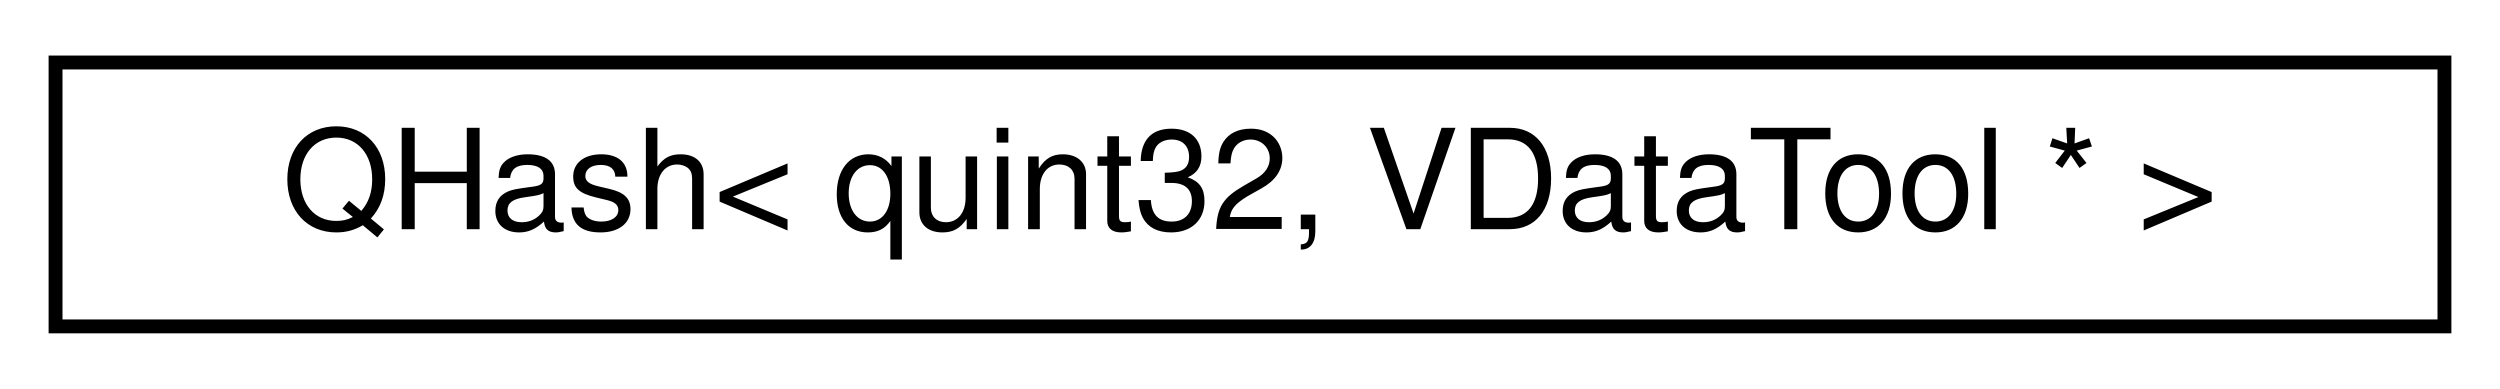
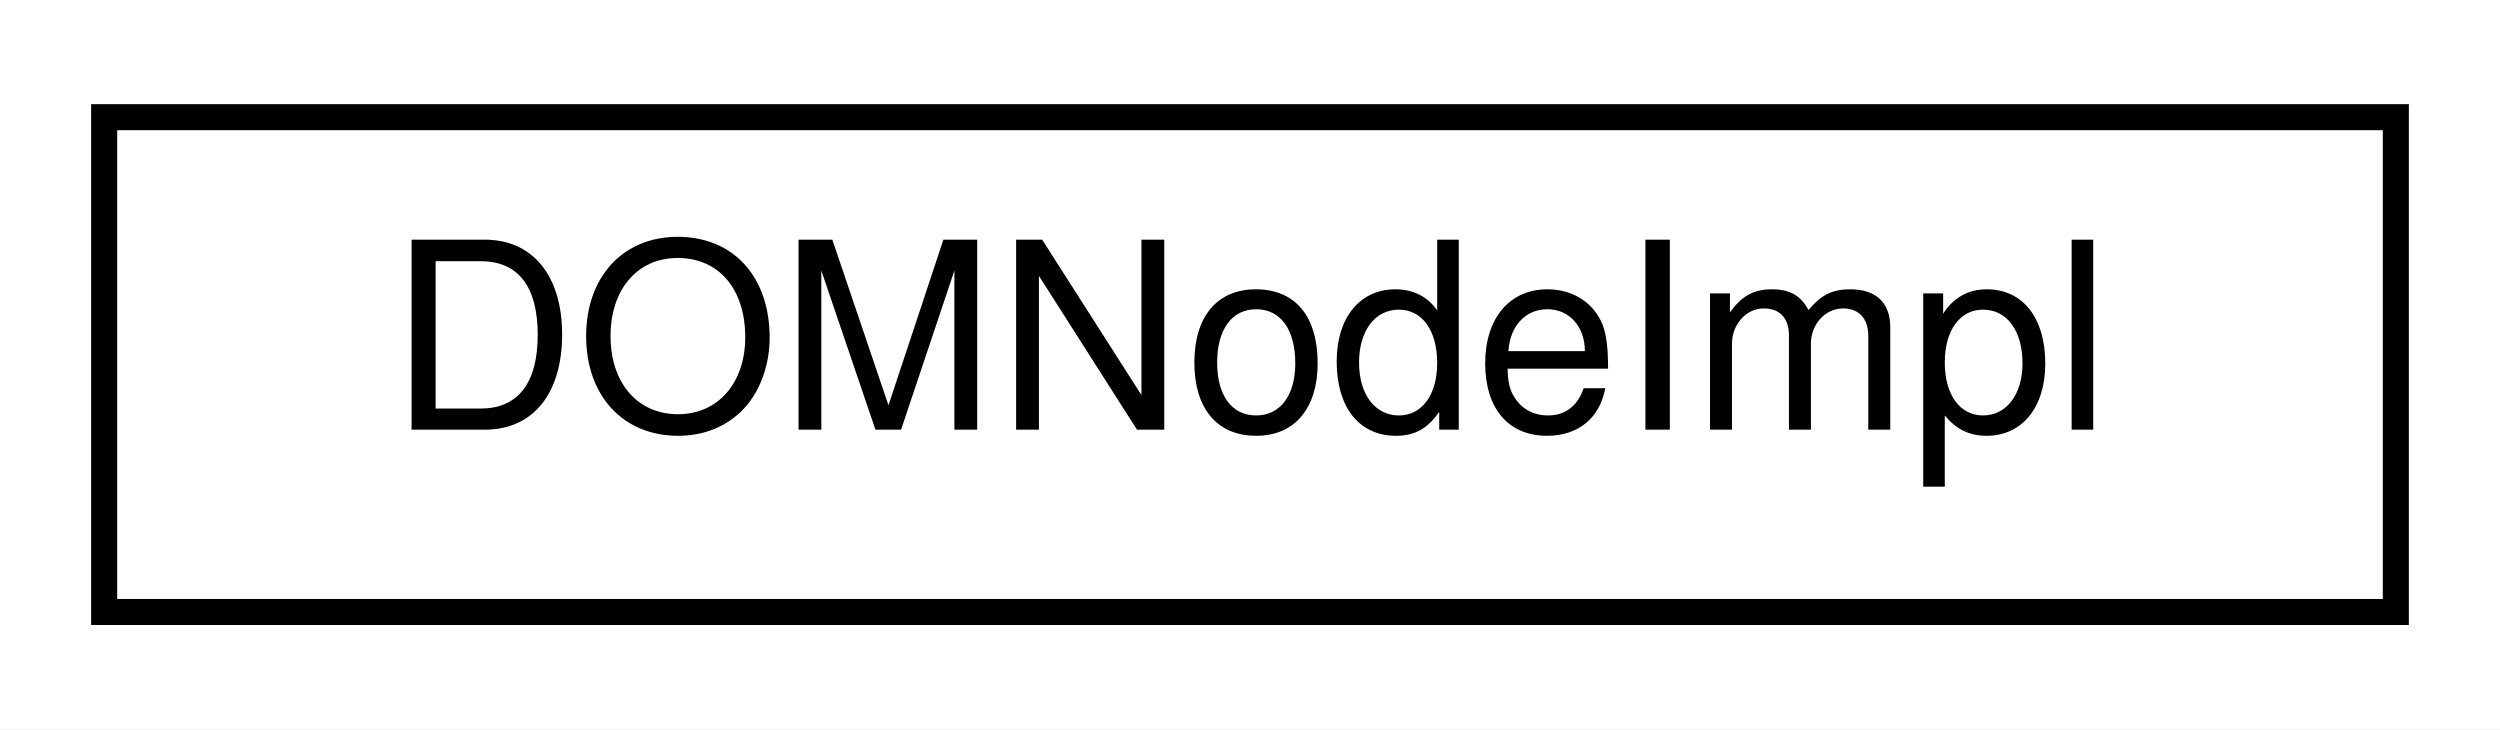
- <svg xmlns="http://www.w3.org/2000/svg" xmlns:xlink="http://www.w3.org/1999/xlink" width="180pt" height="28pt" viewBox="0.00 0.00 180.00 28.00">
+ <svg xmlns="http://www.w3.org/2000/svg" xmlns:xlink="http://www.w3.org/1999/xlink" width="96pt" height="28pt" viewBox="0.00 0.00 96.00 28.00">
  <g id="graph0" class="graph" transform="scale(1 1) rotate(0) translate(4 24)">
-     <polygon fill="white" stroke="transparent" points="-4,4 -4,-24 176,-24 176,4 -4,4" />
+     <polygon fill="white" stroke="transparent" points="-4,4 -4,-24 92,-24 92,4 -4,4" />
    <g id="node1" class="node">
      <g id="a_node1">
-         <a xlink:href="da/da1/classQHash.html" target="_top" xlink:title=" ">
-           <polygon fill="white" stroke="black" points="0,-0.5 0,-19.5 172,-19.5 172,-0.5 0,-0.5" />
-           <text text-anchor="middle" x="86" y="-7.5" font-family="Helvetica,sans-Serif" font-size="10.00">QHash&lt; quint32, VDataTool * &gt;</text>
+         <a xlink:href="de/d86/classDOMNodeImpl.html" target="_top" xlink:title=" ">
+           <polygon fill="white" stroke="black" points="0,-0.5 0,-19.5 88,-19.5 88,-0.5 0,-0.5" />
+           <text text-anchor="middle" x="44" y="-7.5" font-family="Helvetica,sans-Serif" font-size="10.00">DOMNodeImpl</text>
        </a>
      </g>
    </g>
  </g>
</svg>
